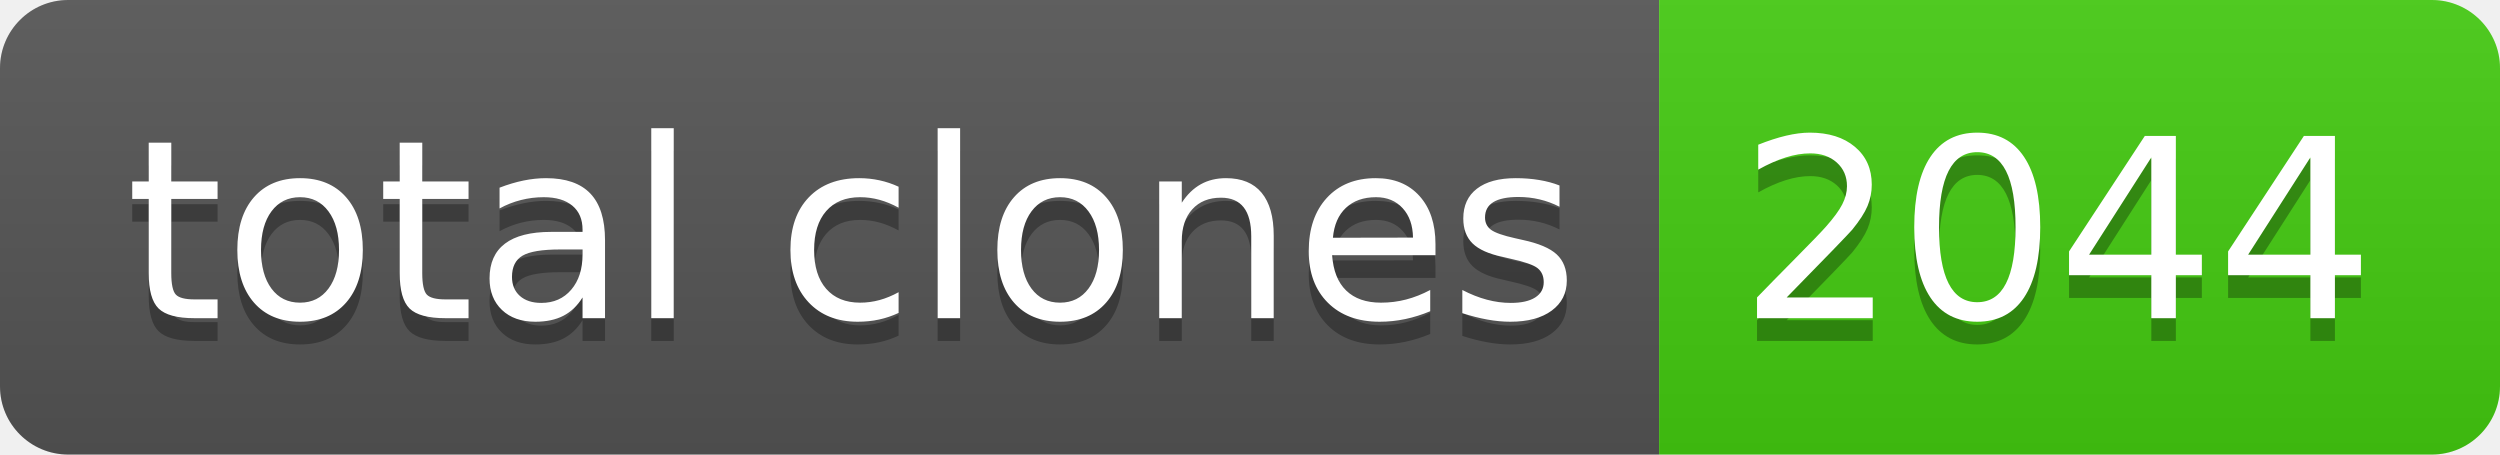
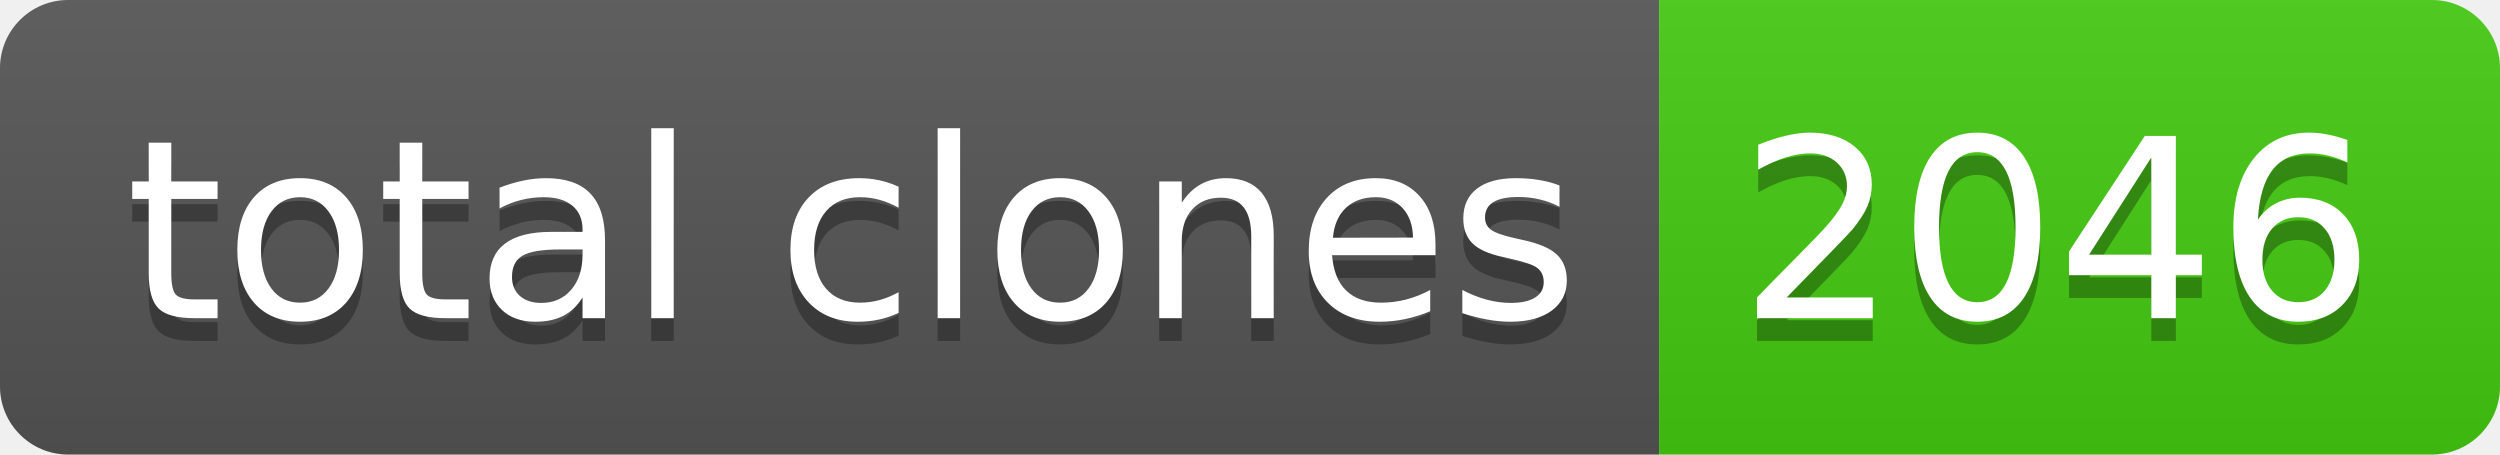
- <svg xmlns="http://www.w3.org/2000/svg" width="110" height="20" role="img" aria-label="total clones: 2044">
+ <svg xmlns="http://www.w3.org/2000/svg" width="110" height="20" role="img" aria-label="total clones: 2046">
  <linearGradient id="s" x2="0" y2="100%">
    <stop offset="0" stop-color="#bbb" stop-opacity=".1" />
    <stop offset="1" stop-opacity=".1" />
  </linearGradient>
  <clipPath id="r">
    <rect width="110" height="20" rx="3" fill="#fff" />
  </clipPath>
  <g clip-path="url(#r)">
    <rect width="73" height="20" fill="#555" />
    <rect x="73" width="37" height="20" fill="#4c1" />
    <rect width="110" height="20" fill="url(#s)" />
  </g>
  <g fill="#fff" text-anchor="middle" font-family="Verdana,Geneva,DejaVu Sans,sans-serif" text-rendering="geometricPrecision" font-size="110">
    <text aria-hidden="true" x="375" y="150" fill="#010101" fill-opacity=".3" transform="scale(.1)" textLength="630">total clones</text>
    <text x="375" y="140" transform="scale(.1)" fill="#fff" textLength="630">total clones</text>
-     <text aria-hidden="true" x="905" y="150" fill="#010101" fill-opacity=".3" transform="scale(.1)" textLength="270">2044</text>
-     <text x="905" y="140" transform="scale(.1)" fill="#fff" textLength="270">2044</text>
+     <text aria-hidden="true" x="905" y="150" fill="#010101" fill-opacity=".3" transform="scale(.1)" textLength="270">2046</text>
+     <text x="905" y="140" transform="scale(.1)" fill="#fff" textLength="270">2046</text>
  </g>
</svg>
